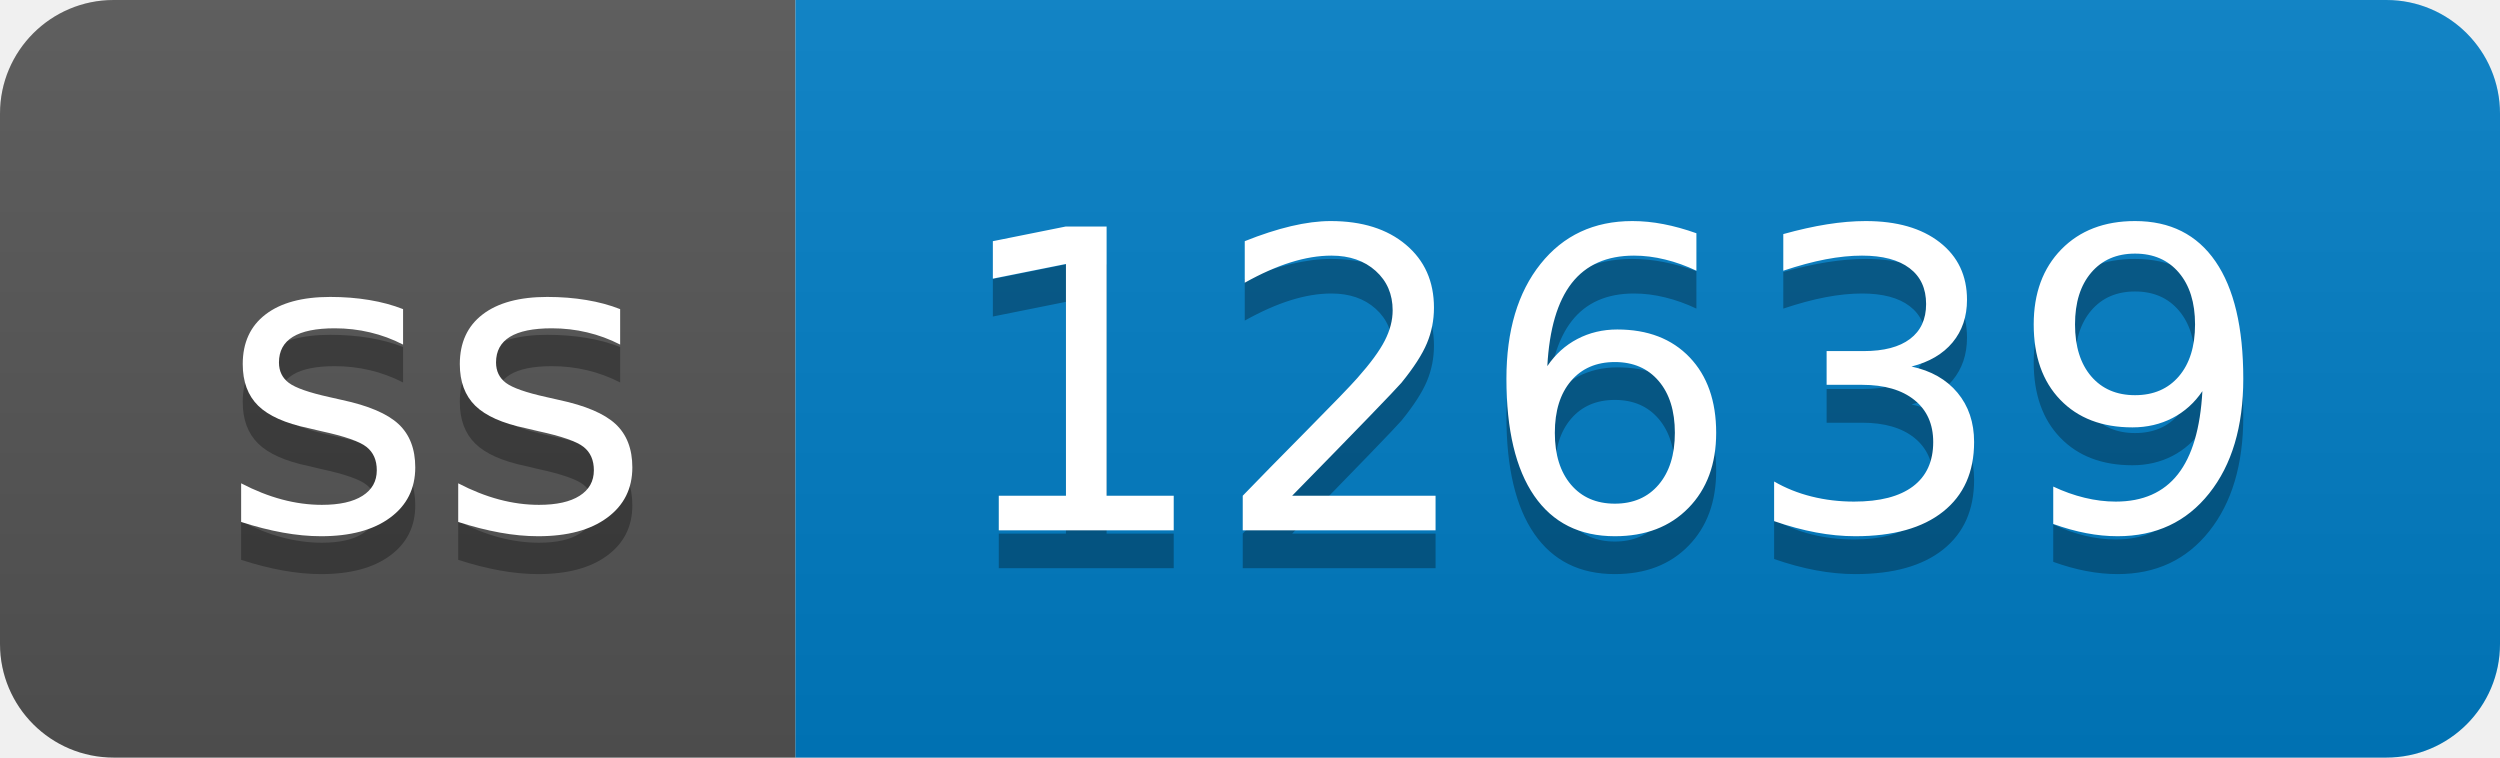
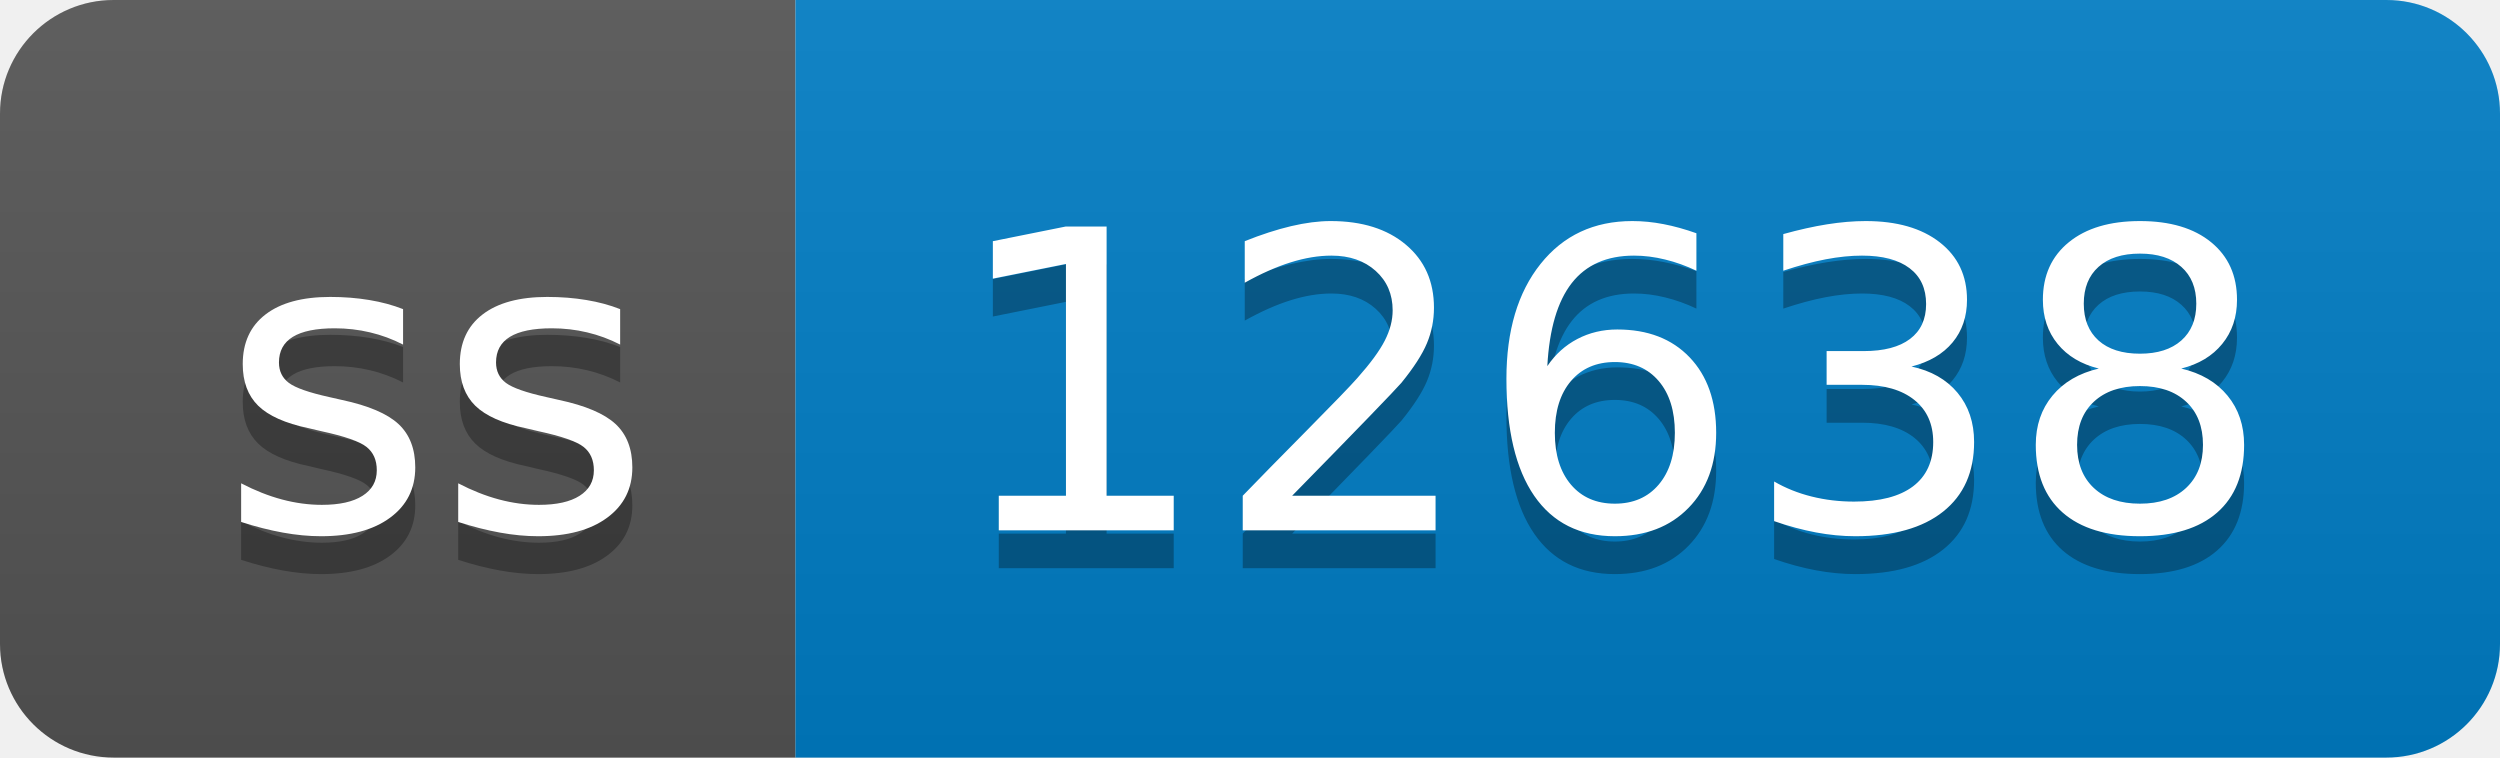
- <svg xmlns="http://www.w3.org/2000/svg" width="66" height="20" role="img" aria-label="ss: 12639">
+ <svg xmlns="http://www.w3.org/2000/svg" width="66" height="20" role="img" aria-label="ss: 12638">
  <linearGradient id="s" x2="0" y2="100%">
    <stop offset="0" stop-color="#bbb" stop-opacity=".1" />
    <stop offset="1" stop-opacity=".1" />
  </linearGradient>
  <clipPath id="r">
    <rect width="66" height="20" rx="3" fill="#fff" />
  </clipPath>
  <g clip-path="url(#r)">
    <rect width="21" height="20" fill="#555" />
    <rect x="21" width="45" height="20" fill="#007ec6" />
    <rect width="66" height="20" fill="url(#s)" />
  </g>
  <g fill="#fff" text-anchor="middle" font-family="Verdana,Geneva,DejaVu Sans,sans-serif" text-rendering="geometricPrecision" font-size="110">
    <text aria-hidden="true" x="115" y="150" fill="#010101" fill-opacity=".3" transform="scale(.1)" textLength="110">ss</text>
    <text x="115" y="140" transform="scale(.1)" fill="#fff" textLength="110">ss</text>
-     <text aria-hidden="true" x="425" y="150" fill="#010101" fill-opacity=".3" transform="scale(.1)" textLength="350">12639</text>
-     <text x="425" y="140" transform="scale(.1)" fill="#fff" textLength="350">12639</text>
+     <text aria-hidden="true" x="425" y="150" fill="#010101" fill-opacity=".3" transform="scale(.1)" textLength="350">12638</text>
+     <text x="425" y="140" transform="scale(.1)" fill="#fff" textLength="350">12638</text>
  </g>
</svg>
